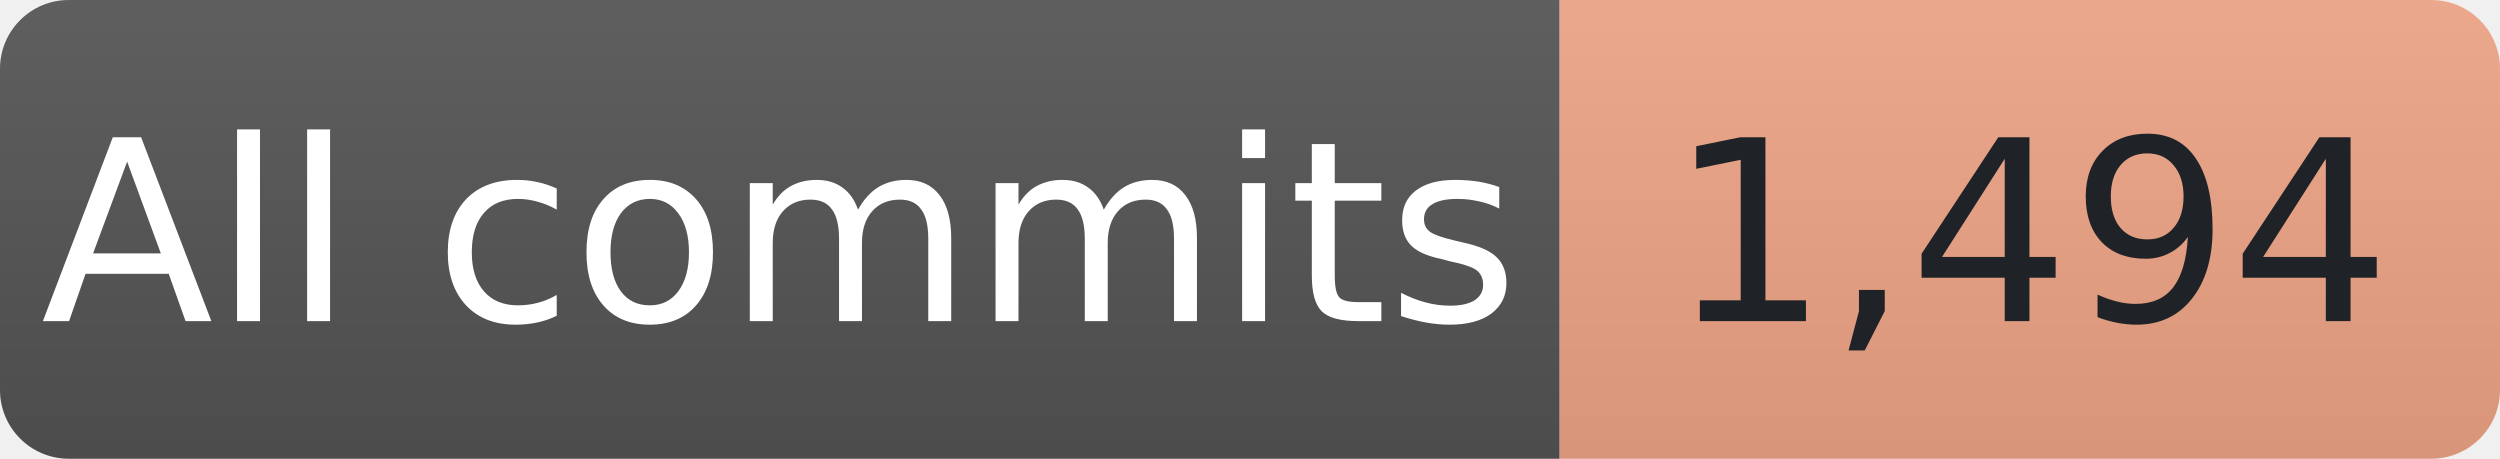
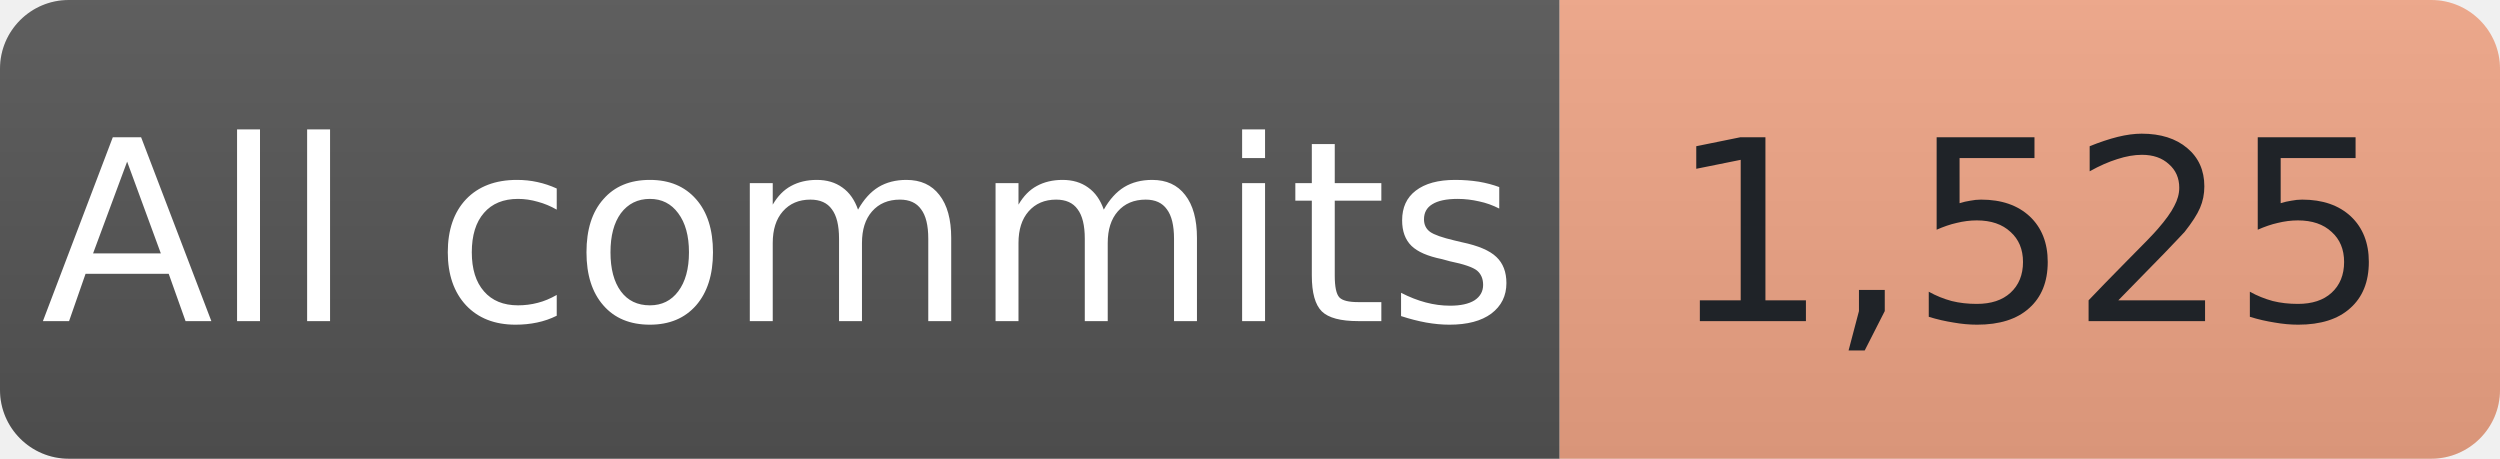
- <svg xmlns="http://www.w3.org/2000/svg" width="109" height="20" role="img" aria-label="All-time commit contributions reported by GitHub: 1,494">
+ <svg xmlns="http://www.w3.org/2000/svg" width="109" height="20" role="img" aria-label="All-time commit contributions reported by GitHub: 1,525">
  <linearGradient id="shade" x2="0" y2="100%">
    <stop offset="0" stop-color="#bbb" stop-opacity=".1" />
    <stop offset="1" stop-opacity=".1" />
  </linearGradient>
  <clipPath id="round">
    <rect width="109" height="20" rx="3" />
  </clipPath>
  <g clip-path="url(#round)">
    <rect width="68" height="20" fill="#555" />
    <rect x="68" width="41" height="20" fill="#F2A687" />
    <rect width="109" height="20" fill="url(#shade)" />
  </g>
  <g font-family="Verdana,Geneva,DejaVu Sans,sans-serif" font-size="11" text-anchor="middle">
    <text x="34.0" y="14" fill="#fff" textLength="56" lengthAdjust="spacingAndGlyphs">All commits</text>
-     <text x="88.5" y="14" fill="#1f2328" textLength="29" lengthAdjust="spacingAndGlyphs">1,494</text>
+     <text x="88.5" y="14" fill="#1f2328" textLength="29" lengthAdjust="spacingAndGlyphs">1,525</text>
  </g>
</svg>
